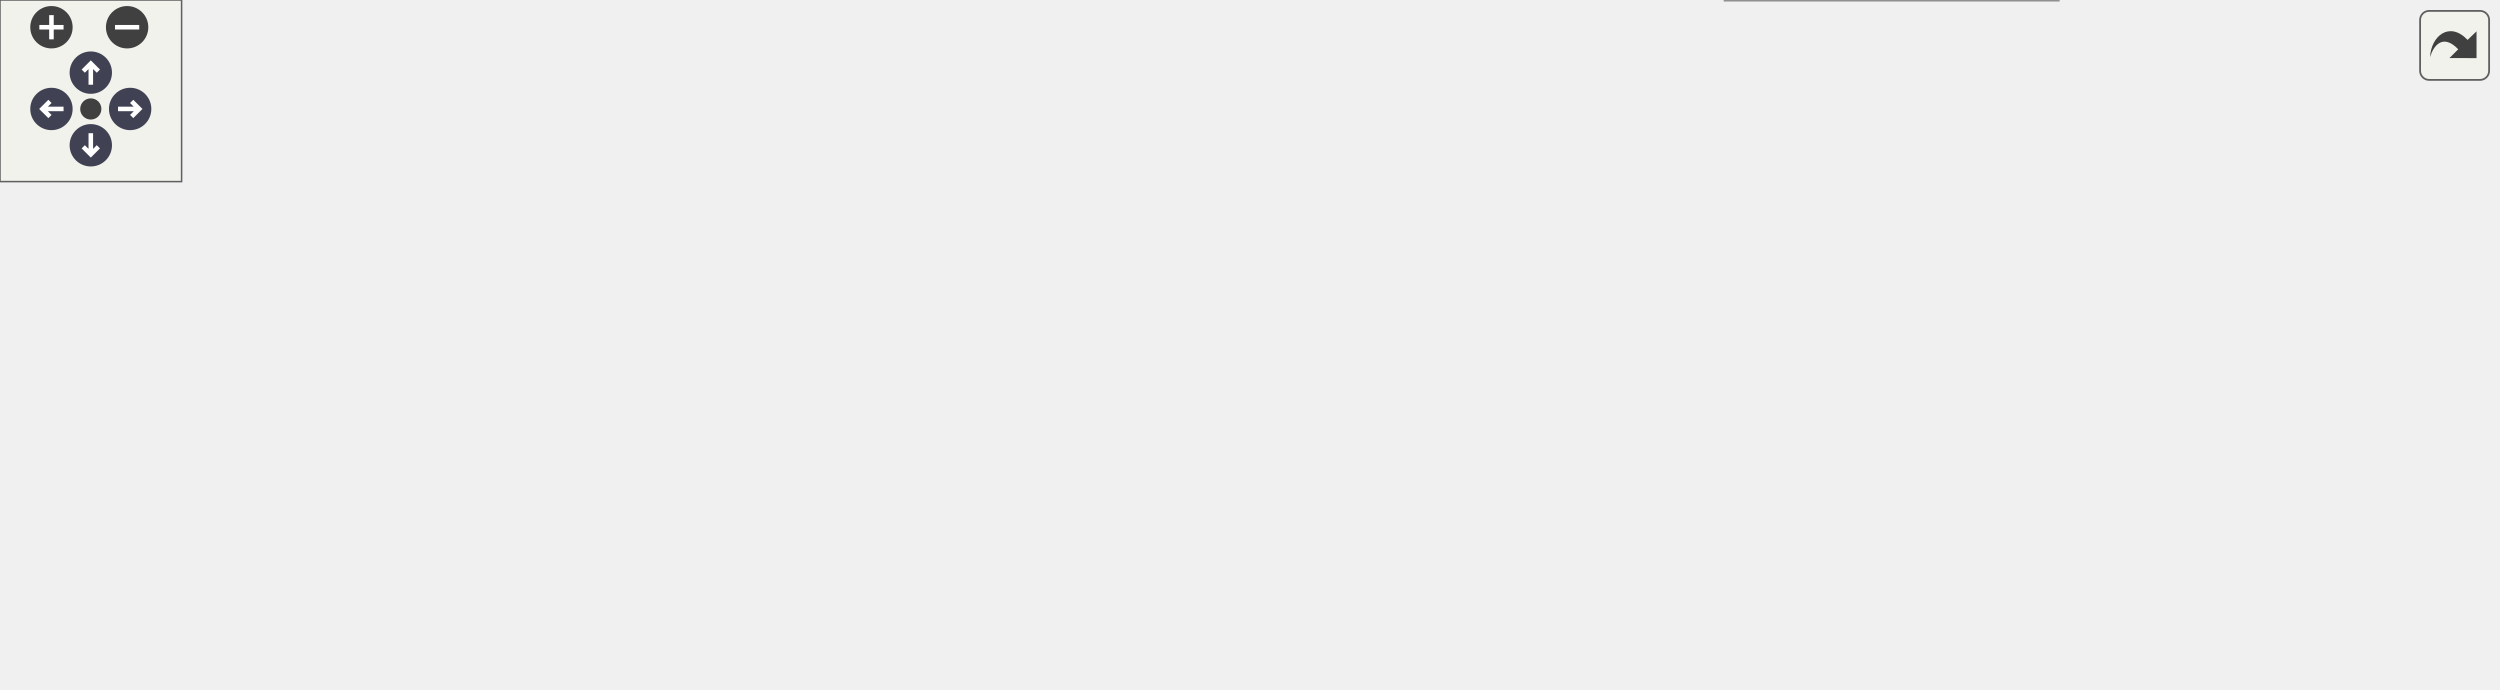
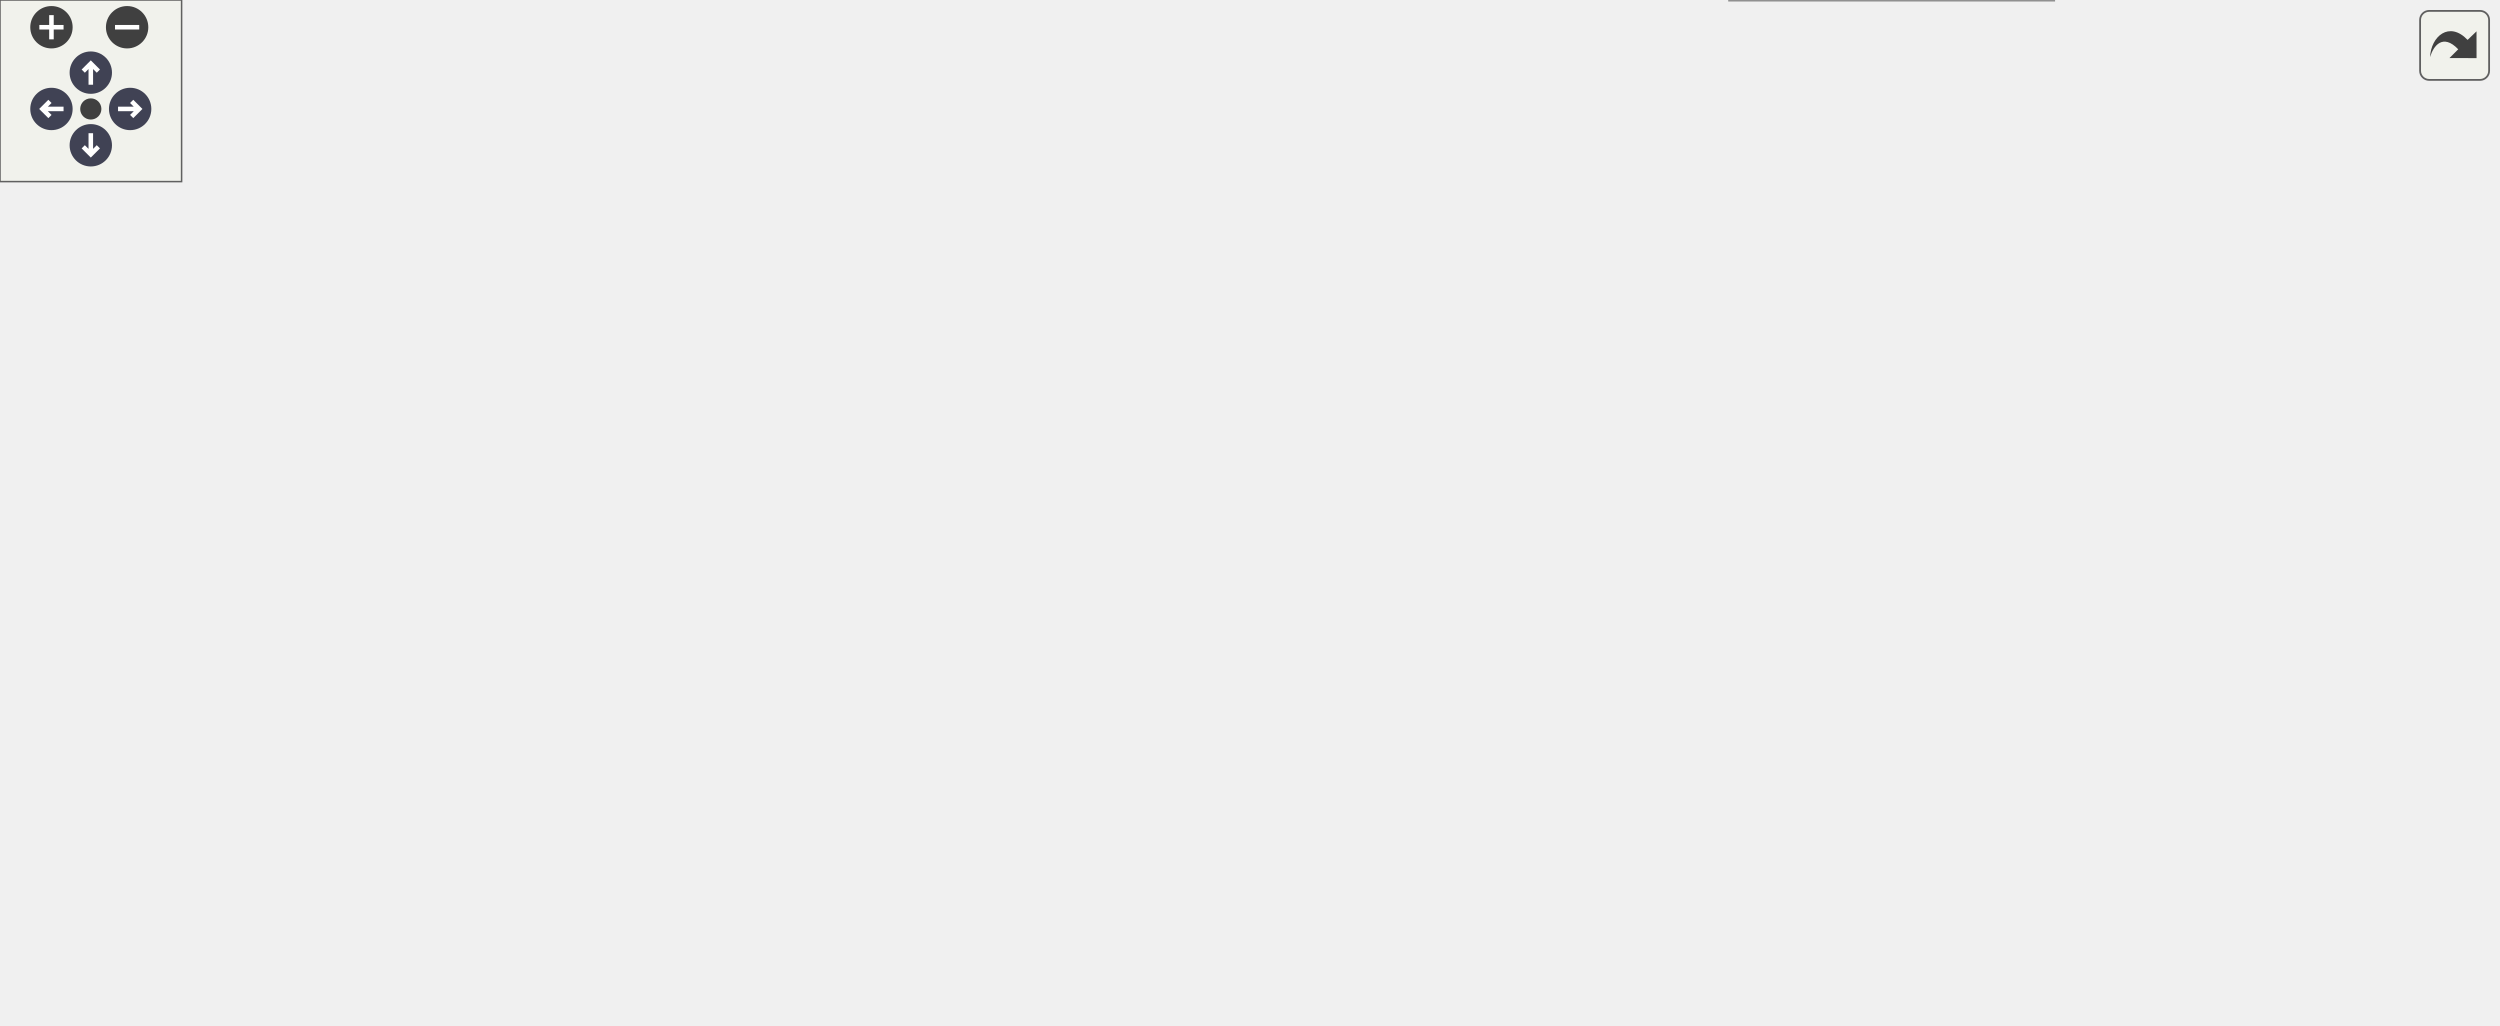
<svg xmlns="http://www.w3.org/2000/svg" xmlns:xlink="http://www.w3.org/1999/xlink" id="main" version="1.1" xml:space="preserve">
  <style type="text/css">
.node, .edge {opacity: 0.7;}
.node.selected, .edge.selected {opacity: 1;}
.edge:hover path { stroke: red; }
.edge:hover polygon { stroke: red; fill: red; }
</style>
  <defs>
    <circle id="rim" cx="0" cy="0" r="7" />
    <circle id="rim2" cx="0" cy="0" r="3.5" />
    <g id="zoomPlus">
      <use xlink:href="#rim" fill="#404040">
        <set attributeName="fill" to="#808080" begin="zoomplus.mouseover" end="zoomplus.mouseout" />
      </use>
      <path d="M-4,0h8M0,-4v8" fill="none" stroke="white" stroke-width="1.5" pointer-events="none" />
    </g>
    <g id="zoomMin">
      <use xlink:href="#rim" fill="#404040">
        <set attributeName="fill" to="#808080" begin="zoomminus.mouseover" end="zoomminus.mouseout" />
      </use>
      <path d="M-4,0h8" fill="none" stroke="white" stroke-width="1.5" pointer-events="none" />
    </g>
    <g id="arrowUp" transform="translate(30 24)">
      <use xlink:href="#rim" />
      <path pointer-events="none" fill="none" stroke="white" stroke-width="1.5" d="M0,-3.0v7 M-2.5,-0.5L0,-3.0L2.5,-0.5" />
    </g>
    <g id="arrowRight" transform="rotate(90) translate(36 -43)">
      <use xlink:href="#rim" />
      <path pointer-events="none" fill="none" stroke="white" stroke-width="1.5" d="M0,-3.0v7 M-2.5,-0.5L0,-3.0L2.5,-0.5" />
    </g>
    <g id="arrowDown" transform="rotate(180) translate(-30 -48)">
      <use xlink:href="#rim" />
      <path pointer-events="none" fill="none" stroke="white" stroke-width="1.5" d="M0,-3.0v7 M-2.5,-0.5L0,-3.0L2.5,-0.5" />
    </g>
    <g id="arrowLeft" transform="rotate(270) translate(-36 17)">
      <use xlink:href="#rim" />
      <path pointer-events="none" fill="none" stroke="white" stroke-width="1.5" d="M0,-3.0v7 M-2.5,-0.5L0,-3.0L2.5,-0.5" />
    </g>
    <g id="resetDef">
      <use xlink:href="#rim2" fill="#404040">
        <set attributeName="fill" to="#808080" begin="reset.mouseover" end="reset.mouseout" />
      </use>
    </g>
  </defs>
-   <svg id="graph" class="graph" data-view-width="833" data-view-height="175" data-section-id="dynsection-0">
+   <svg id="graph" class="graph" data-view-width="833" data-view-height="286" data-section-id="dynsection-0">
    <g id="viewport">
      <g id="Node000001" class="node">
        <g id="a_Node000001">
          <a xlink:title="Base class of all declarations that bind values.">
-             <polygon fill="#999999" stroke="#666666" points="534,-93 431,-93 431,-74 534,-74 534,-93" />
-             <text text-anchor="middle" x="482.5" y="-81" font-family="Helvetica,sans-Serif" font-size="10.00">mim::ast::ValDecl</text>
+             <polygon fill="#999999" stroke="#666666" points="534,-148 431,-148 431,-129 534,-129 534,-148" />
+             <text text-anchor="middle" x="482.5" y="-136" font-family="Helvetica,sans-Serif" font-size="10.00">mim::ast::ValDecl</text>
          </a>
        </g>
      </g>
      <g id="Node000005" class="node">
        <g id="a_Node000005">
          <a xlink:href="classmim_1_1ast_1_1AxmDecl.html" target="_top" xlink:title="axm dbg(subs): type, normalizer, curry, trip;">
-             <polygon fill="white" stroke="#666666" points="680,-167 570,-167 570,-148 680,-148 680,-167" />
-             <text text-anchor="middle" x="625" y="-155" font-family="Helvetica,sans-Serif" font-size="10.00">mim::ast::AxmDecl</text>
+             <polygon fill="white" stroke="#666666" points="680,-278 570,-278 570,-259 680,-259 680,-278" />
+             <text text-anchor="middle" x="625" y="-266" font-family="Helvetica,sans-Serif" font-size="10.00">mim::ast::AxmDecl</text>
          </a>
        </g>
      </g>
      <g id="edge4_Node000001_Node000005" class="edge">
        <g id="a_edge4_Node000001_Node000005">
          <a xlink:title=" ">
-             <path fill="none" stroke="#63b8ff" d="M504.19,-99.03C521.19,-111.26 546.25,-128.08 570,-139.5 576.59,-142.67 583.88,-145.51 590.92,-147.95" />
-             <polygon fill="#63b8ff" stroke="#63b8ff" points="506.23,-96.19 496.09,-93.11 502.1,-101.84 506.23,-96.19" />
+             <path fill="none" stroke="#63b8ff" d="M493.28,-157.23C507.15,-182.02 534.79,-225.5 570,-250.5 574.75,-253.88 580.18,-256.65 585.73,-258.92" />
+             <polygon fill="#63b8ff" stroke="#63b8ff" points="496.2,-155.27 488.36,-148.15 490.05,-158.61 496.2,-155.27" />
          </a>
        </g>
      </g>
      <g id="Node000006" class="node">
        <g id="a_Node000006">
          <a xlink:href="classmim_1_1ast_1_1CDecl.html" target="_top" xlink:title="ccon dbg dom; or cfun dbg dom: codom;">
-             <polygon fill="white" stroke="#666666" points="672.5,-130 577.5,-130 577.5,-111 672.5,-111 672.5,-130" />
-             <text text-anchor="middle" x="625" y="-118" font-family="Helvetica,sans-Serif" font-size="10.00">mim::ast::CDecl</text>
+             <polygon fill="white" stroke="#666666" points="672.5,-241 577.5,-241 577.5,-222 672.5,-222 672.5,-241" />
+             <text text-anchor="middle" x="625" y="-229" font-family="Helvetica,sans-Serif" font-size="10.00">mim::ast::CDecl</text>
          </a>
        </g>
      </g>
      <g id="edge5_Node000001_Node000006" class="edge">
        <g id="a_edge5_Node000001_Node000006">
          <a xlink:title=" ">
-             <path fill="none" stroke="#63b8ff" d="M529.52,-95.62C548.32,-100.57 569.76,-106.22 587.45,-110.88" />
-             <polygon fill="#63b8ff" stroke="#63b8ff" points="530.24,-92.19 519.68,-93.03 528.46,-98.96 530.24,-92.19" />
+             <path fill="none" stroke="#63b8ff" d="M499.26,-155.64C515.54,-172.44 542.4,-197.77 570,-213.5 575.75,-216.78 582.19,-219.57 588.57,-221.91" />
+             <polygon fill="#63b8ff" stroke="#63b8ff" points="501.58,-153 492.16,-148.15 496.5,-157.81 501.58,-153" />
          </a>
        </g>
      </g>
      <g id="Node000007" class="node">
        <g id="a_Node000007">
-           <a xlink:href="classmim_1_1ast_1_1LetDecl.html" target="_top" xlink:title="let ptrn = value;">
-             <polygon fill="white" stroke="#666666" points="676.5,-93 573.5,-93 573.5,-74 676.5,-74 676.5,-93" />
-             <text text-anchor="middle" x="625" y="-81" font-family="Helvetica,sans-Serif" font-size="10.00">mim::ast::LetDecl</text>
+           <a xlink:href="classmim_1_1ast_1_1Import.html" target="_top" xlink:title="import &quot;path&quot; [as alias];, import name [as alias];, or plugin name [as alias]; Binds Import::dbg as a...">
+             <polygon fill="white" stroke="#666666" points="674,-204 576,-204 576,-185 674,-185 674,-204" />
+             <text text-anchor="middle" x="625" y="-192" font-family="Helvetica,sans-Serif" font-size="10.00">mim::ast::Import</text>
          </a>
        </g>
      </g>
      <g id="edge6_Node000001_Node000007" class="edge">
        <g id="a_edge6_Node000001_Node000007">
          <a xlink:title=" ">
-             <path fill="none" stroke="#63b8ff" d="M544.23,-83.5C553.94,-83.5 563.9,-83.5 573.35,-83.5" />
-             <polygon fill="#63b8ff" stroke="#63b8ff" points="544.22,-80 534.22,-83.5 544.22,-87 544.22,-80" />
+             <path fill="none" stroke="#63b8ff" d="M513.84,-152.06C530.34,-159.28 551.17,-168.17 570,-175.5 578.34,-178.74 587.48,-182.06 595.84,-184.99" />
+             <polygon fill="#63b8ff" stroke="#63b8ff" points="515.23,-148.85 504.67,-148.02 512.41,-155.25 515.23,-148.85" />
          </a>
        </g>
      </g>
      <g id="Node000008" class="node">
        <g id="a_Node000008">
-           <a xlink:href="classmim_1_1ast_1_1RecDecl.html" target="_top" xlink:title="rec dbg: type = body; with an optional and RecDecl::next.">
-             <polygon fill="white" stroke="#666666" points="678,-56 572,-56 572,-37 678,-37 678,-56" />
-             <text text-anchor="middle" x="625" y="-44" font-family="Helvetica,sans-Serif" font-size="10.00">mim::ast::RecDecl</text>
+           <a xlink:href="classmim_1_1ast_1_1LetDecl.html" target="_top" xlink:title="let ptrn = value;">
+             <polygon fill="white" stroke="#666666" points="676.5,-167 573.5,-167 573.5,-148 676.5,-148 676.5,-167" />
+             <text text-anchor="middle" x="625" y="-155" font-family="Helvetica,sans-Serif" font-size="10.00">mim::ast::LetDecl</text>
          </a>
        </g>
      </g>
      <g id="edge7_Node000001_Node000008" class="edge">
        <g id="a_edge7_Node000001_Node000008">
          <a xlink:title=" ">
-             <path fill="none" stroke="#63b8ff" d="M529.52,-71.38C548.32,-66.43 569.76,-60.78 587.45,-56.12" />
-             <polygon fill="#63b8ff" stroke="#63b8ff" points="528.46,-68.04 519.68,-73.97 530.24,-74.81 528.46,-68.04" />
-           </a>
-         </g>
-       </g>
-       <g id="Node000010" class="node">
-         <g id="a_Node000010">
+             <path fill="none" stroke="#63b8ff" d="M544.23,-146.71C553.94,-148.03 563.9,-149.37 573.35,-150.65" />
+             <polygon fill="#63b8ff" stroke="#63b8ff" points="544.6,-143.23 534.22,-145.36 543.66,-150.17 544.6,-143.23" />
+           </a>
+         </g>
+       </g>
+       <g id="Node000009" class="node">
+         <g id="a_Node000009">
+           <a xlink:href="classmim_1_1ast_1_1ModDecl.html" target="_top" xlink:title="mod dbg { decls }; also the base of the anonymous File.">
+             <polygon fill="white" stroke="#666666" points="679.5,-130 570.5,-130 570.5,-111 679.5,-111 679.5,-130" />
+             <text text-anchor="middle" x="625" y="-118" font-family="Helvetica,sans-Serif" font-size="10.00">mim::ast::ModDecl</text>
+           </a>
+         </g>
+       </g>
+       <g id="edge8_Node000001_Node000009" class="edge">
+         <g id="a_edge8_Node000001_Node000009">
+           <a xlink:title=" ">
+             <path fill="none" stroke="#63b8ff" d="M544.19,-130.72C552.79,-129.62 561.57,-128.5 570.03,-127.41" />
+             <polygon fill="#63b8ff" stroke="#63b8ff" points="543.7,-127.26 534.22,-132 544.59,-134.2 543.7,-127.26" />
+           </a>
+         </g>
+       </g>
+       <g id="Node000011" class="node">
+         <g id="a_Node000011">
+           <a xlink:href="classmim_1_1ast_1_1RecDecl.html" target="_top" xlink:title="rec dbg: type = body; with an optional and RecDecl::next.">
+             <polygon fill="white" stroke="#666666" points="678,-93 572,-93 572,-74 678,-74 678,-93" />
+             <text text-anchor="middle" x="625" y="-81" font-family="Helvetica,sans-Serif" font-size="10.00">mim::ast::RecDecl</text>
+           </a>
+         </g>
+       </g>
+       <g id="edge10_Node000001_Node000011" class="edge">
+         <g id="a_edge10_Node000001_Node000011">
+           <a xlink:title=" ">
+             <path fill="none" stroke="#63b8ff" d="M513.79,-124.82C530.27,-117.56 551.11,-108.67 570,-101.5 577.67,-98.59 586.04,-95.67 593.85,-93.06" />
+             <polygon fill="#63b8ff" stroke="#63b8ff" points="512.35,-121.63 504.63,-128.88 515.19,-128.03 512.35,-121.63" />
+           </a>
+         </g>
+       </g>
+       <g id="Node000013" class="node">
+         <g id="a_Node000013">
          <a xlink:href="classmim_1_1ast_1_1RuleDecl.html" target="_top" xlink:title="rule dbg var: lhs when guard =&gt; rhs; or norm instead of rule if RuleDecl::is_normalizer.">
-             <polygon fill="white" stroke="#666666" points="680,-19 570,-19 570,0 680,0 680,-19" />
-             <text text-anchor="middle" x="625" y="-7" font-family="Helvetica,sans-Serif" font-size="10.00">mim::ast::RuleDecl</text>
-           </a>
-         </g>
-       </g>
-       <g id="edge9_Node000001_Node000010" class="edge">
-         <g id="a_edge9_Node000001_Node000010">
-           <a xlink:title=" ">
-             <path fill="none" stroke="#63b8ff" d="M504.19,-67.97C521.19,-55.74 546.25,-38.92 570,-27.5 576.59,-24.33 583.88,-21.49 590.92,-19.05" />
-             <polygon fill="#63b8ff" stroke="#63b8ff" points="502.1,-65.16 496.09,-73.89 506.23,-70.81 502.1,-65.16" />
+             <polygon fill="white" stroke="#666666" points="680,-56 570,-56 570,-37 680,-37 680,-56" />
+             <text text-anchor="middle" x="625" y="-44" font-family="Helvetica,sans-Serif" font-size="10.00">mim::ast::RuleDecl</text>
+           </a>
+         </g>
+       </g>
+       <g id="edge12_Node000001_Node000013" class="edge">
+         <g id="a_edge12_Node000001_Node000013">
+           <a xlink:title=" ">
+             <path fill="none" stroke="#63b8ff" d="M499.31,-121.6C515.62,-105.03 542.5,-80.05 570,-64.5 575.85,-61.19 582.4,-58.37 588.87,-56.01" />
+             <polygon fill="#63b8ff" stroke="#63b8ff" points="496.61,-119.36 492.19,-128.99 501.65,-124.22 496.61,-119.36" />
+           </a>
+         </g>
+       </g>
+       <g id="Node000014" class="node">
+         <g id="a_Node000014">
+           <a xlink:href="classmim_1_1ast_1_1UseDecl.html" target="_top" xlink:title="use path; - splices all members of the module path denotes into the current scope.">
+             <polygon fill="white" stroke="#666666" points="678.5,-19 571.5,-19 571.5,0 678.5,0 678.5,-19" />
+             <text text-anchor="middle" x="625" y="-7" font-family="Helvetica,sans-Serif" font-size="10.00">mim::ast::UseDecl</text>
+           </a>
+         </g>
+       </g>
+       <g id="edge13_Node000001_Node000014" class="edge">
+         <g id="a_edge13_Node000001_Node000014">
+           <a xlink:title=" ">
+             <path fill="none" stroke="#63b8ff" d="M493.33,-119.93C507.24,-95.37 534.93,-52.29 570,-27.5 574.76,-24.13 580.2,-21.36 585.74,-19.09" />
+             <polygon fill="#63b8ff" stroke="#63b8ff" points="490.13,-118.49 488.38,-128.94 496.26,-121.86 490.13,-118.49" />
          </a>
        </g>
      </g>
      <g id="Node000002" class="node">
        <g id="a_Node000002">
          <a xlink:href="classmim_1_1ast_1_1Decl.html" target="_top" xlink:title="Base class of all declarations; caches the emitted Decl::def.">
-             <polygon fill="white" stroke="#666666" points="395,-93 307,-93 307,-74 395,-74 395,-93" />
-             <text text-anchor="middle" x="351" y="-81" font-family="Helvetica,sans-Serif" font-size="10.00">mim::ast::Decl</text>
+             <polygon fill="white" stroke="#666666" points="395,-148 307,-148 307,-129 395,-129 395,-148" />
+             <text text-anchor="middle" x="351" y="-136" font-family="Helvetica,sans-Serif" font-size="10.00">mim::ast::Decl</text>
          </a>
        </g>
      </g>
      <g id="edge1_Node000001_Node000002" class="edge">
        <g id="a_edge1_Node000001_Node000002">
          <a xlink:title=" ">
-             <path fill="none" stroke="#63b8ff" d="M405.29,-83.5C413.77,-83.5 422.52,-83.5 430.94,-83.5" />
-             <polygon fill="#63b8ff" stroke="#63b8ff" points="405.12,-80 395.12,-83.5 405.12,-87 405.12,-80" />
+             <path fill="none" stroke="#63b8ff" d="M405.29,-138.5C413.77,-138.5 422.52,-138.5 430.94,-138.5" />
+             <polygon fill="#63b8ff" stroke="#63b8ff" points="405.12,-135 395.12,-138.5 405.12,-142 405.12,-135" />
          </a>
        </g>
      </g>
      <g id="Node000003" class="node">
        <g id="a_Node000003">
          <a xlink:href="classmim_1_1ast_1_1Node.html" target="_top" xlink:title="Base class of all AST nodes.">
-             <polygon fill="white" stroke="#666666" points="271,-93 179,-93 179,-74 271,-74 271,-93" />
-             <text text-anchor="middle" x="225" y="-81" font-family="Helvetica,sans-Serif" font-size="10.00">mim::ast::Node</text>
+             <polygon fill="white" stroke="#666666" points="271,-148 179,-148 179,-129 271,-129 271,-148" />
+             <text text-anchor="middle" x="225" y="-136" font-family="Helvetica,sans-Serif" font-size="10.00">mim::ast::Node</text>
          </a>
        </g>
      </g>
      <g id="edge2_Node000002_Node000003" class="edge">
        <g id="a_edge2_Node000002_Node000003">
          <a xlink:title=" ">
-             <path fill="none" stroke="#63b8ff" d="M281.38,-83.5C289.89,-83.5 298.58,-83.5 306.78,-83.5" />
-             <polygon fill="#63b8ff" stroke="#63b8ff" points="281.12,-80 271.12,-83.5 281.12,-87 281.12,-80" />
+             <path fill="none" stroke="#63b8ff" d="M281.38,-138.5C289.89,-138.5 298.58,-138.5 306.78,-138.5" />
+             <polygon fill="#63b8ff" stroke="#63b8ff" points="281.12,-135 271.12,-138.5 281.12,-142 281.12,-135" />
          </a>
        </g>
      </g>
      <g id="Node000004" class="node">
        <g id="a_Node000004">
          <a xlink:title=" ">
-             <polygon fill="white" stroke="#666666" points="143,-93 0,-93 0,-74 143,-74 143,-93" />
-             <text text-anchor="middle" x="71.5" y="-81" font-family="Helvetica,sans-Serif" font-size="10.00">fe::RuntimeCast&lt; Node &gt;</text>
+             <polygon fill="white" stroke="#666666" points="143,-148 0,-148 0,-129 143,-129 143,-148" />
+             <text text-anchor="middle" x="71.5" y="-136" font-family="Helvetica,sans-Serif" font-size="10.00">fe::RuntimeCast&lt; Node &gt;</text>
          </a>
        </g>
      </g>
      <g id="edge3_Node000003_Node000004" class="edge">
        <g id="a_edge3_Node000003_Node000004">
          <a xlink:title=" ">
-             <path fill="none" stroke="#63b8ff" d="M153.52,-83.5C162.15,-83.5 170.69,-83.5 178.69,-83.5" />
-             <polygon fill="#63b8ff" stroke="#63b8ff" points="153.37,-80 143.37,-83.5 153.37,-87 153.37,-80" />
-           </a>
-         </g>
-       </g>
-       <g id="Node000009" class="node">
-         <g id="a_Node000009">
+             <path fill="none" stroke="#63b8ff" d="M153.52,-138.5C162.15,-138.5 170.69,-138.5 178.69,-138.5" />
+             <polygon fill="#63b8ff" stroke="#63b8ff" points="153.37,-135 143.37,-138.5 153.37,-142 153.37,-135" />
+           </a>
+         </g>
+       </g>
+       <g id="Node000010" class="node">
+         <g id="a_Node000010">
+           <a xlink:href="classmim_1_1ast_1_1File.html" target="_top" xlink:title="The AST of one source file: an anonymous ModDecl that Import binds under a name of its own.">
+             <polygon fill="white" stroke="#666666" points="812,-130 729,-130 729,-111 812,-111 812,-130" />
+             <text text-anchor="middle" x="770.5" y="-118" font-family="Helvetica,sans-Serif" font-size="10.00">mim::ast::File</text>
+           </a>
+         </g>
+       </g>
+       <g id="edge9_Node000009_Node000010" class="edge">
+         <g id="a_edge9_Node000009_Node000010">
+           <a xlink:title=" ">
+             <path fill="none" stroke="#63b8ff" d="M689.86,-120.5C703.09,-120.5 716.69,-120.5 728.81,-120.5" />
+             <polygon fill="#63b8ff" stroke="#63b8ff" points="689.84,-117 679.84,-120.5 689.84,-124 689.84,-117" />
+           </a>
+         </g>
+       </g>
+       <g id="Node000012" class="node">
+         <g id="a_Node000012">
          <a xlink:href="classmim_1_1ast_1_1LamDecl.html" target="_top" xlink:title="tag dbg dom_0 ... dom_n-1: codom = body; with LamDecl::tag lam/con/fun or anonymous λ/cn/fn.">
-             <polygon fill="white" stroke="#666666" points="825,-56 716,-56 716,-37 825,-37 825,-56" />
-             <text text-anchor="middle" x="770.5" y="-44" font-family="Helvetica,sans-Serif" font-size="10.00">mim::ast::LamDecl</text>
-           </a>
-         </g>
-       </g>
-       <g id="edge8_Node000008_Node000009" class="edge">
-         <g id="a_edge8_Node000008_Node000009">
-           <a xlink:title=" ">
-             <path fill="none" stroke="#63b8ff" d="M688.36,-46.5C697.44,-46.5 706.74,-46.5 715.64,-46.5" />
-             <polygon fill="#63b8ff" stroke="#63b8ff" points="688.21,-43 678.21,-46.5 688.21,-50 688.21,-43" />
+             <polygon fill="white" stroke="#666666" points="825,-93 716,-93 716,-74 825,-74 825,-93" />
+             <text text-anchor="middle" x="770.5" y="-81" font-family="Helvetica,sans-Serif" font-size="10.00">mim::ast::LamDecl</text>
+           </a>
+         </g>
+       </g>
+       <g id="edge11_Node000011_Node000012" class="edge">
+         <g id="a_edge11_Node000011_Node000012">
+           <a xlink:title=" ">
+             <path fill="none" stroke="#63b8ff" d="M688.36,-83.5C697.44,-83.5 706.74,-83.5 715.64,-83.5" />
+             <polygon fill="#63b8ff" stroke="#63b8ff" points="688.21,-80 678.21,-83.5 688.21,-87 688.21,-80" />
          </a>
        </g>
      </g>
    </g>
  </svg>
  <g id="navigator" transform="translate(0 0)" fill="#404254">
    <rect fill="#f2f5e9" fill-opacity="0.5" stroke="#606060" stroke-width=".5" x="0" y="0" width="60" height="60" />
    <use id="zoomplus" xlink:href="#zoomPlus" x="17" y="9" data-zoom="in" />
    <use id="zoomminus" xlink:href="#zoomMin" x="42" y="9" data-zoom="out" />
    <use id="reset" xlink:href="#resetDef" x="30" y="36" data-reset="true" />
    <use id="arrowup" xlink:href="#arrowUp" x="0" y="0" data-pan-x="0" data-pan-y="-1" />
    <use id="arrowright" xlink:href="#arrowRight" x="0" y="0" data-pan-x="1" data-pan-y="0" />
    <use id="arrowdown" xlink:href="#arrowDown" x="0" y="0" data-pan-x="0" data-pan-y="1" />
    <use id="arrowleft" xlink:href="#arrowLeft" x="0" y="0" data-pan-x="-1" data-pan-y="0" />
  </g>
  <svg viewBox="0 0 15 15" width="100%" height="30px" preserveAspectRatio="xMaxYMin meet">
    <g id="arrow_out" transform="scale(0.3 0.3)">
      <a xlink:href="classmim_1_1ast_1_1ValDecl__inherit__graph_org.svg" target="_base">
        <rect id="button" ry="5" rx="5" y="6" x="6" height="38" width="38" fill="#f2f5e9" fill-opacity="0.5" stroke="#606060" stroke-width="1.0" />
        <path id="arrow" d="M 11.5,31.437 C 11.94,20.098 22.043,11.323 32.159,21.979 L 37.069,17.246 C 37.069,17.246 37.088,32 37.088,32 L 22.16,31.978 C 22.16,31.978 26.998,27.14 26.998,27.14 C 18.529,18.264 13.292,25.23 11.5,31.437 z" style="fill:#404040;" />
      </a>
    </g>
  </svg>
  <style type="text/css">

[data-mouse-over-selected='false'] { opacity: 0.7; }
[data-mouse-over-selected='true']  { opacity: 1.0; }

</style>
</svg>
